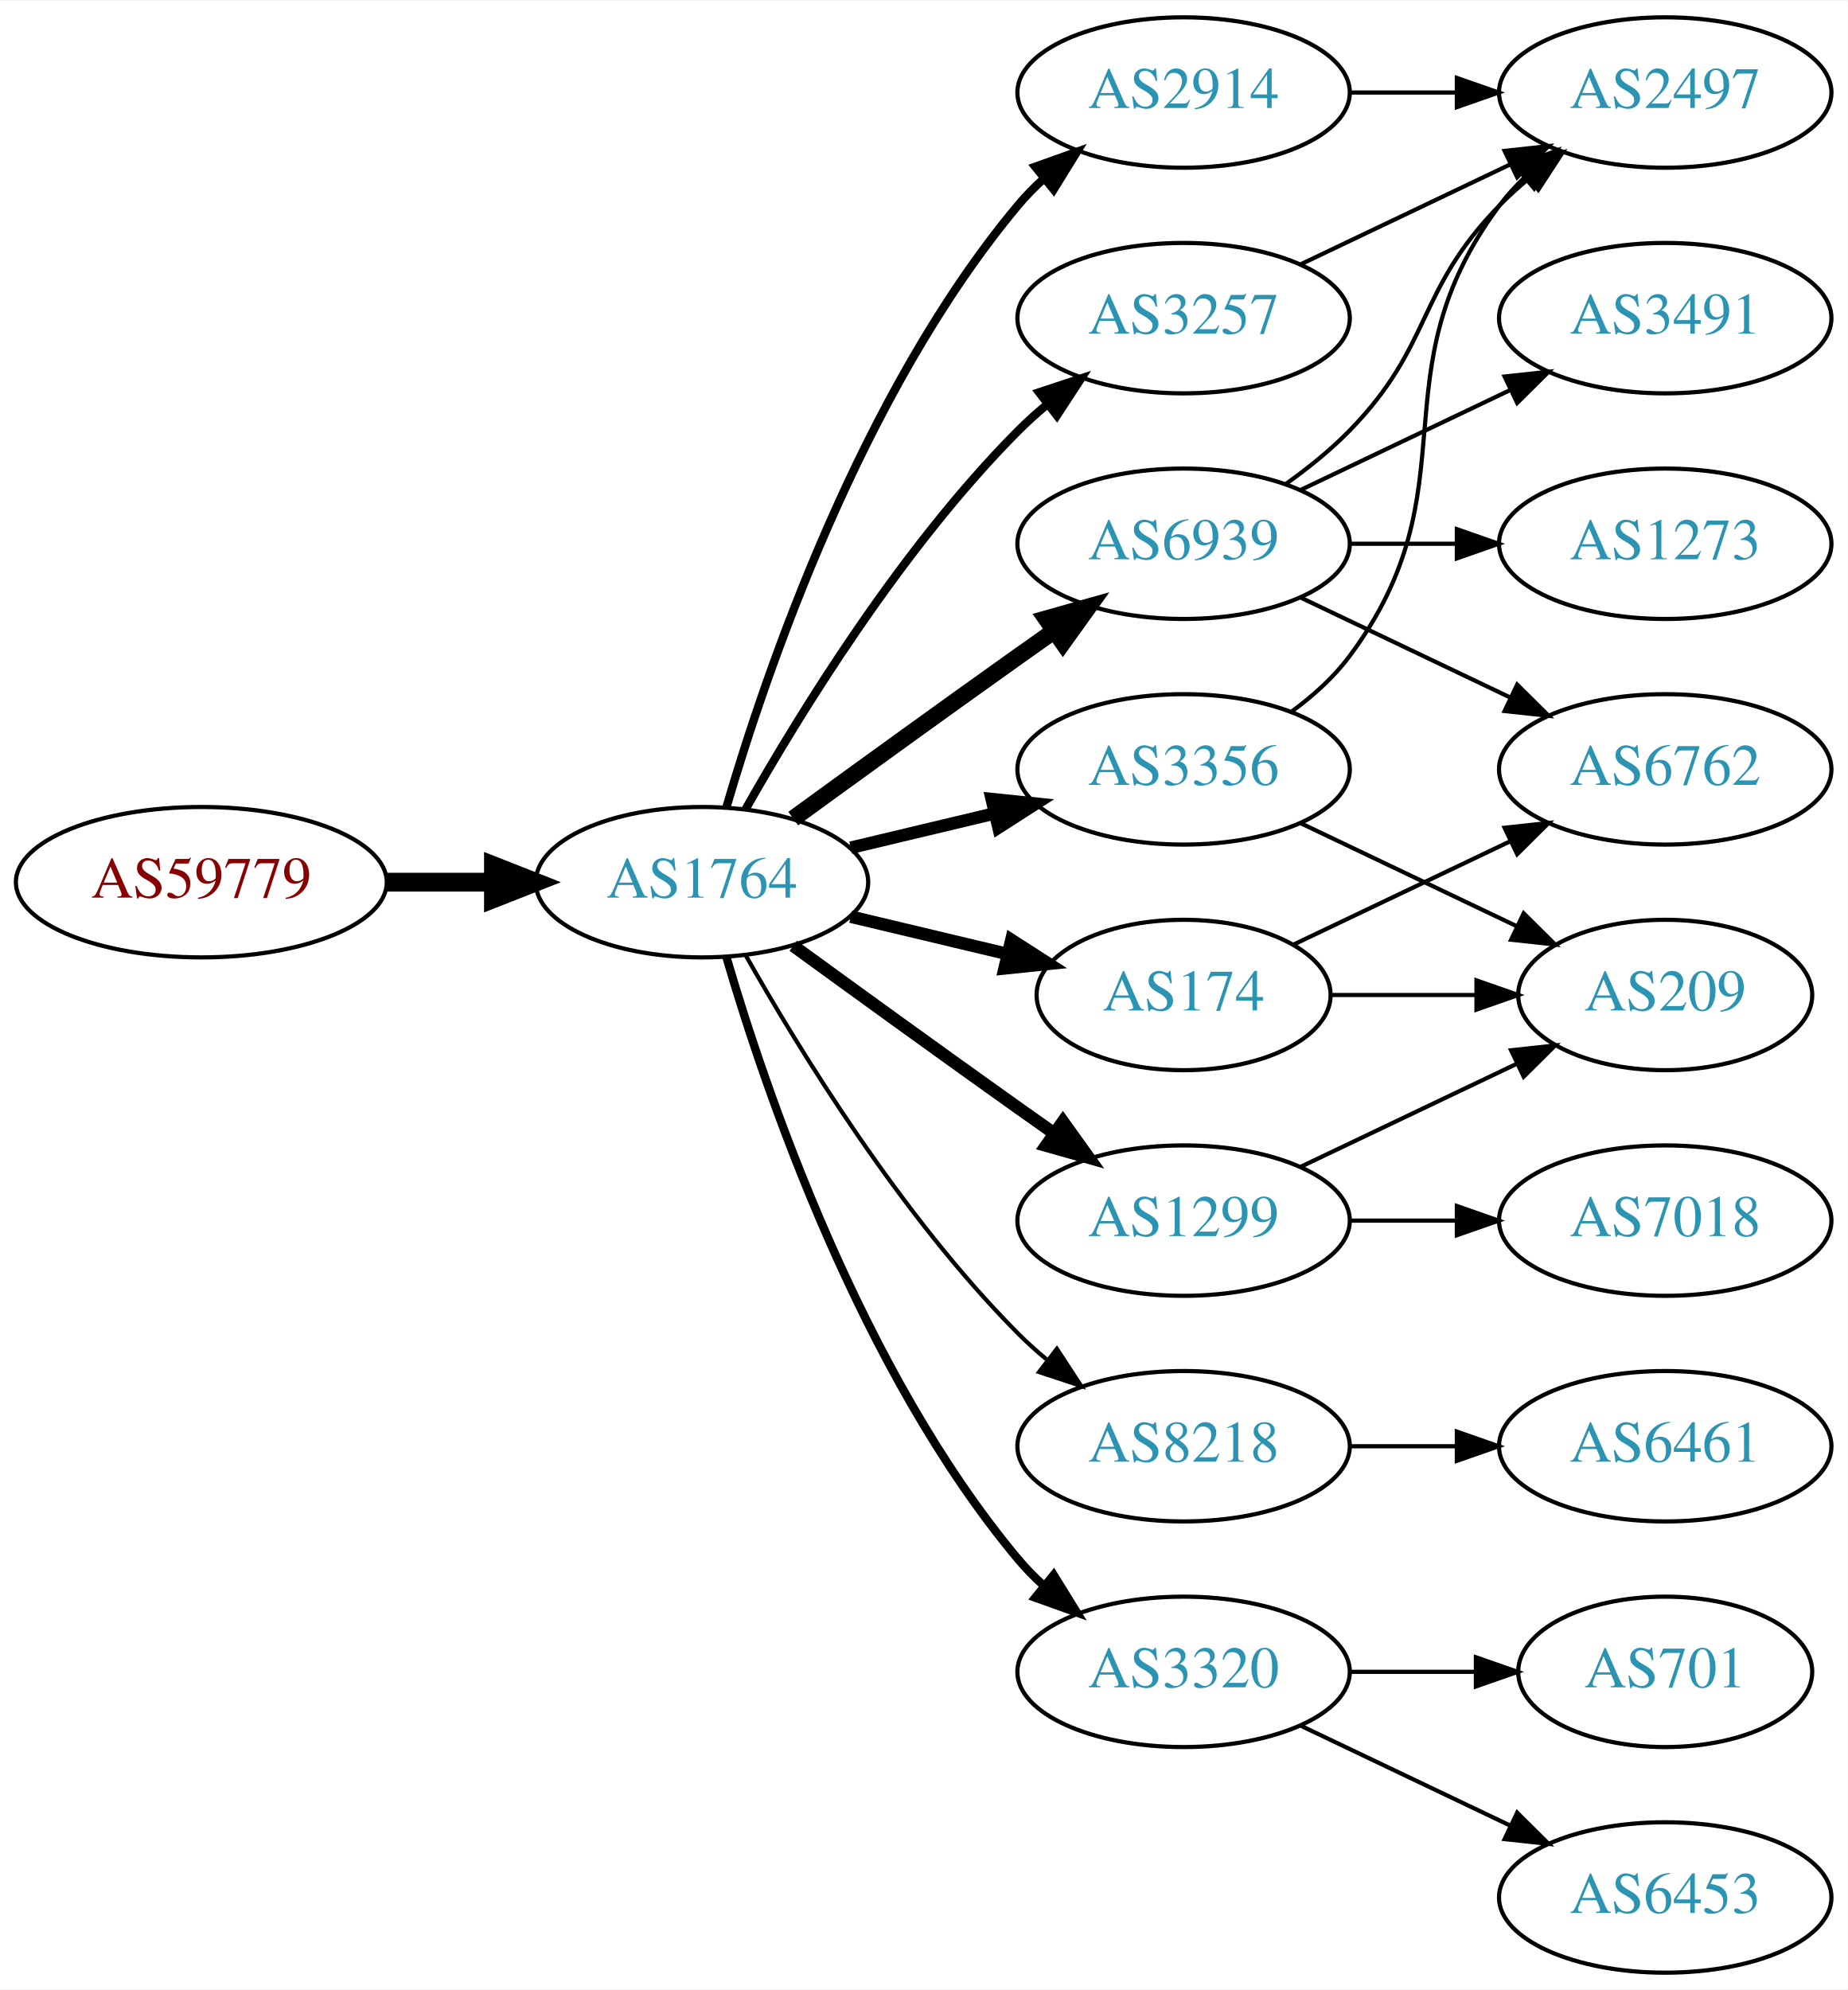
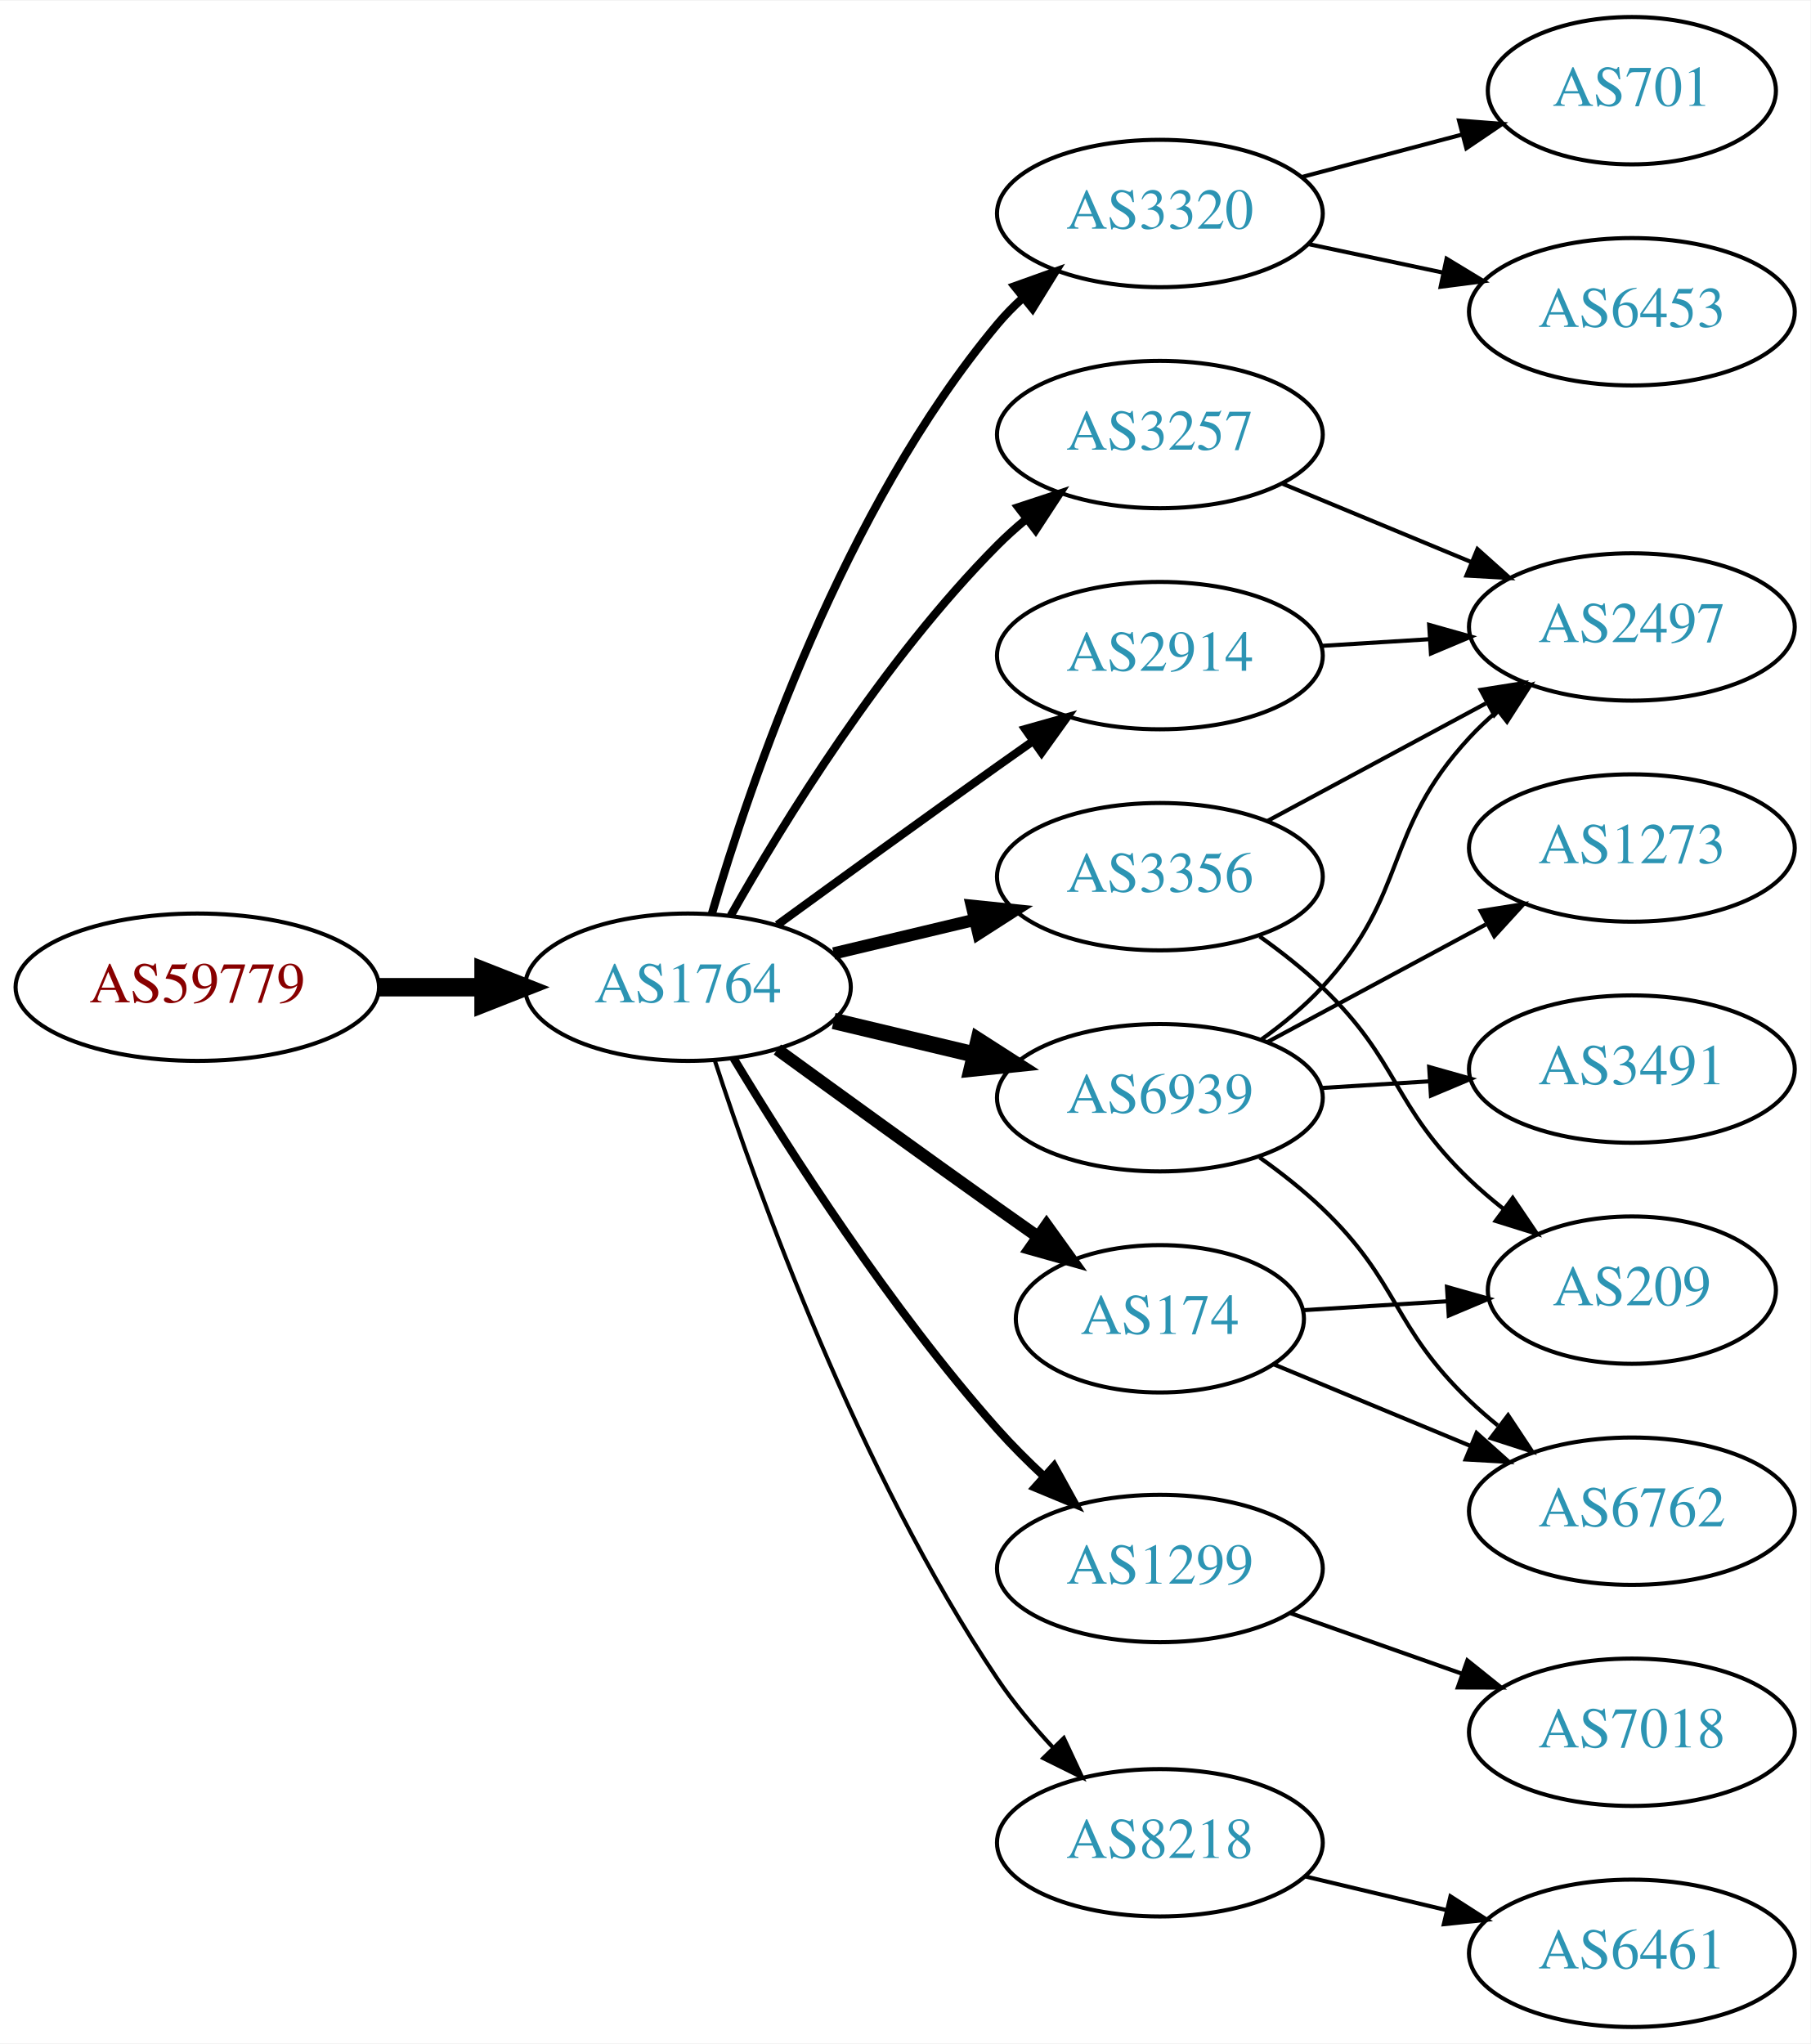
- <svg xmlns="http://www.w3.org/2000/svg" xmlns:xlink="http://www.w3.org/1999/xlink" width="442pt" height="476pt" viewBox="0.00 0.00 442.27 476.00">
-   <g id="graph0" class="graph" transform="scale(1 1) rotate(0) translate(4 472)">
-     <polygon fill="white" stroke="none" points="-4,4 -4,-472 438.271,-472 438.271,4 -4,4" />
+ <svg xmlns="http://www.w3.org/2000/svg" xmlns:xlink="http://www.w3.org/1999/xlink" width="442pt" height="499pt" viewBox="0.00 0.00 442.27 499.00">
+   <g id="graph0" class="graph" transform="scale(1 1) rotate(0) translate(4 495)">
+     <polygon fill="white" stroke="none" points="-4,4 -4,-495 438.271,-495 438.271,4 -4,4" />
    <g id="node1" class="node">
      <g id="a_node1">
        <a xlink:href="/asn/59779" xlink:title="AS59779 ~ Ixolit GmbH [AT]">
-           <ellipse fill="#ffffff" stroke="black" cx="44.196" cy="-261" rx="44.393" ry="18" />
-           <text text-anchor="middle" x="44.196" y="-257.3" font-family="Times,serif" font-size="14.00" fill="#880000">AS59779</text>
+           <ellipse fill="#ffffff" stroke="black" cx="44.196" cy="-254" rx="44.393" ry="18" />
+           <text text-anchor="middle" x="44.196" y="-250.3" font-family="Times,serif" font-size="14.00" fill="#880000">AS59779</text>
        </a>
      </g>
    </g>
    <g id="node2" class="node">
      <g id="a_node2">
        <a xlink:href="/asn/1764" xlink:title="AS1764 ~ NEXTLAYER-AS [AT]">
-           <ellipse fill="#ffffff" stroke="black" cx="164.039" cy="-261" rx="39.794" ry="18" />
-           <text text-anchor="middle" x="164.039" y="-257.3" font-family="Times,serif" font-size="14.00" fill="#2c94b3">AS1764</text>
+           <ellipse fill="#ffffff" stroke="black" cx="164.039" cy="-254" rx="39.794" ry="18" />
+           <text text-anchor="middle" x="164.039" y="-250.3" font-family="Times,serif" font-size="14.00" fill="#2c94b3">AS1764</text>
        </a>
      </g>
    </g>
    <g id="edge1" class="edge">
-       <path fill="none" stroke="black" stroke-width="4.5" d="M88.407,-261C96.72,-261 105.482,-261 113.965,-261" />
-       <polygon fill="black" stroke="black" stroke-width="4.5" points="114.123,-264.938 124.123,-261 114.123,-257.063 114.123,-264.938" />
+       <path fill="none" stroke="black" stroke-width="4.5" d="M88.407,-254C96.72,-254 105.482,-254 113.965,-254" />
+       <polygon fill="black" stroke="black" stroke-width="4.5" points="114.123,-257.938 124.123,-254 114.123,-250.063 114.123,-257.938" />
    </g>
    <g id="node3" class="node">
      <g id="a_node3">
-         <a xlink:href="/asn/2914" xlink:title="AS2914 ~ NTT America, Inc. [US]">
-           <ellipse fill="#ffffff" stroke="black" cx="279.332" cy="-450" rx="39.794" ry="18" />
-           <text text-anchor="middle" x="279.332" y="-446.3" font-family="Times,serif" font-size="14.00" fill="#2c94b3">AS2914</text>
+         <a xlink:href="/asn/3320" xlink:title="AS3320 ~ DTAG [DE]">
+           <ellipse fill="#ffffff" stroke="black" cx="279.332" cy="-443" rx="39.794" ry="18" />
+           <text text-anchor="middle" x="279.332" y="-439.3" font-family="Times,serif" font-size="14.00" fill="#2c94b3">AS3320</text>
        </a>
      </g>
    </g>
    <g id="edge2" class="edge">
-       <path fill="none" stroke="black" stroke-width="2" d="M169.913,-279.002C179.227,-310.844 202.043,-377.981 239.685,-423 241.555,-425.237 243.654,-427.374 245.88,-429.396" />
-       <polygon fill="black" stroke="black" stroke-width="2" points="243.823,-432.234 253.799,-435.804 248.227,-426.793 243.823,-432.234" />
+       <path fill="none" stroke="black" stroke-width="2" d="M169.913,-272.002C179.227,-303.844 202.043,-370.981 239.685,-416 241.555,-418.237 243.654,-420.374 245.88,-422.396" />
+       <polygon fill="black" stroke="black" stroke-width="2" points="243.823,-425.234 253.799,-428.804 248.227,-419.793 243.823,-425.234" />
    </g>
    <g id="node4" class="node">
      <g id="a_node4">
-         <a xlink:href="/asn/8218" xlink:title="AS8218 ~ legacy Neotelecoms [FR]">
-           <ellipse fill="#ffffff" stroke="black" cx="279.332" cy="-126" rx="39.794" ry="18" />
-           <text text-anchor="middle" x="279.332" y="-122.3" font-family="Times,serif" font-size="14.00" fill="#2c94b3">AS8218</text>
+         <a xlink:href="/asn/6939" xlink:title="AS6939 ~ Hurricane Electric LLC [US]">
+           <ellipse fill="#ffffff" stroke="black" cx="279.332" cy="-227" rx="39.794" ry="18" />
+           <text text-anchor="middle" x="279.332" y="-223.3" font-family="Times,serif" font-size="14.00" fill="#2c94b3">AS6939</text>
        </a>
      </g>
    </g>
    <g id="edge3" class="edge">
-       <path fill="none" stroke="black" d="M174.498,-243.51C187.28,-220.904 211.712,-181.114 239.685,-153 241.796,-150.879 244.092,-148.812 246.477,-146.829" />
-       <polygon fill="black" stroke="black" points="248.993,-149.31 254.793,-140.444 244.73,-143.758 248.993,-149.31" />
+       <path fill="none" stroke="black" stroke-width="4" d="M199.646,-245.752C210.517,-243.162 222.671,-240.265 234.114,-237.538" />
+       <polygon fill="black" stroke="black" stroke-width="4" points="235.02,-240.92 243.936,-235.197 233.397,-234.111 235.02,-240.92" />
    </g>
    <g id="node5" class="node">
      <g id="a_node5">
-         <a xlink:href="/asn/3320" xlink:title="AS3320 ~ DTAG [DE]">
-           <ellipse fill="#ffffff" stroke="black" cx="279.332" cy="-72" rx="39.794" ry="18" />
-           <text text-anchor="middle" x="279.332" y="-68.3" font-family="Times,serif" font-size="14.00" fill="#2c94b3">AS3320</text>
+         <a xlink:href="/asn/1299" xlink:title="AS1299 ~ Telia Carrier [EU]">
+           <ellipse fill="#ffffff" stroke="black" cx="279.332" cy="-112" rx="39.794" ry="18" />
+           <text text-anchor="middle" x="279.332" y="-108.3" font-family="Times,serif" font-size="14.00" fill="#2c94b3">AS1299</text>
        </a>
      </g>
    </g>
    <g id="edge4" class="edge">
-       <path fill="none" stroke="black" stroke-width="2" d="M169.913,-242.998C179.227,-211.156 202.043,-144.019 239.685,-99 241.555,-96.763 243.654,-94.626 245.88,-92.604" />
-       <polygon fill="black" stroke="black" stroke-width="2" points="248.227,-95.207 253.799,-86.196 243.823,-89.766 248.227,-95.207" />
+       <path fill="none" stroke="black" stroke-width="2" d="M175.226,-236.594C188.601,-214.425 213.477,-175.461 239.685,-146 243.16,-142.094 247.065,-138.198 251.021,-134.511" />
+       <polygon fill="black" stroke="black" stroke-width="2" points="253.479,-137.008 258.595,-127.731 248.81,-131.793 253.479,-137.008" />
    </g>
    <g id="node6" class="node">
      <g id="a_node6">
        <a xlink:href="/asn/3257" xlink:title="AS3257 ~ GTT [DE]">
-           <ellipse fill="#ffffff" stroke="black" cx="279.332" cy="-396" rx="39.794" ry="18" />
-           <text text-anchor="middle" x="279.332" y="-392.3" font-family="Times,serif" font-size="14.00" fill="#2c94b3">AS3257</text>
+           <ellipse fill="#ffffff" stroke="black" cx="279.332" cy="-389" rx="39.794" ry="18" />
+           <text text-anchor="middle" x="279.332" y="-385.3" font-family="Times,serif" font-size="14.00" fill="#2c94b3">AS3257</text>
        </a>
      </g>
    </g>
    <g id="edge5" class="edge">
-       <path fill="none" stroke="black" stroke-width="2" d="M174.498,-278.49C187.28,-301.096 211.712,-340.886 239.685,-369 241.796,-371.121 244.092,-373.188 246.477,-375.171" />
-       <polygon fill="black" stroke="black" stroke-width="2" points="244.73,-378.242 254.793,-381.556 248.993,-372.69 244.73,-378.242" />
+       <path fill="none" stroke="black" stroke-width="2" d="M174.498,-271.49C187.28,-294.096 211.712,-333.886 239.685,-362 241.796,-364.121 244.092,-366.188 246.477,-368.171" />
+       <polygon fill="black" stroke="black" stroke-width="2" points="244.73,-371.242 254.793,-374.556 248.993,-365.69 244.73,-371.242" />
    </g>
    <g id="node7" class="node">
      <g id="a_node7">
-         <a xlink:href="/asn/6939" xlink:title="AS6939 ~ Hurricane Electric LLC [US]">
-           <ellipse fill="#ffffff" stroke="black" cx="279.332" cy="-342" rx="39.794" ry="18" />
-           <text text-anchor="middle" x="279.332" y="-338.3" font-family="Times,serif" font-size="14.00" fill="#2c94b3">AS6939</text>
+         <a xlink:href="/asn/174" xlink:title="AS174 ~ Cogent Communications [US]">
+           <ellipse fill="#ffffff" stroke="black" cx="279.332" cy="-173" rx="35.194" ry="18" />
+           <text text-anchor="middle" x="279.332" y="-169.3" font-family="Times,serif" font-size="14.00" fill="#2c94b3">AS174</text>
        </a>
      </g>
    </g>
    <g id="edge6" class="edge">
-       <path fill="none" stroke="black" stroke-width="4" d="M185.887,-276.222C200.821,-287.091 221.435,-302.025 239.685,-315 242.506,-317.005 245.449,-319.085 248.397,-321.159" />
-       <polygon fill="black" stroke="black" stroke-width="4" points="246.424,-324.05 256.621,-326.926 250.443,-318.319 246.424,-324.05" />
+       <path fill="none" stroke="black" stroke-width="3" d="M185.887,-238.778C200.821,-227.909 221.435,-212.975 239.685,-200 242.895,-197.718 246.264,-195.339 249.619,-192.982" />
+       <polygon fill="black" stroke="black" stroke-width="3" points="251.647,-195.834 257.83,-187.23 247.631,-190.101 251.647,-195.834" />
    </g>
    <g id="node8" class="node">
      <g id="a_node8">
        <a xlink:href="/asn/3356" xlink:title="AS3356 ~ Level 3 Parent, LLC [US]">
-           <ellipse fill="#ffffff" stroke="black" cx="279.332" cy="-288" rx="39.794" ry="18" />
-           <text text-anchor="middle" x="279.332" y="-284.3" font-family="Times,serif" font-size="14.00" fill="#2c94b3">AS3356</text>
+           <ellipse fill="#ffffff" stroke="black" cx="279.332" cy="-281" rx="39.794" ry="18" />
+           <text text-anchor="middle" x="279.332" y="-277.3" font-family="Times,serif" font-size="14.00" fill="#2c94b3">AS3356</text>
        </a>
      </g>
    </g>
    <g id="edge7" class="edge">
-       <path fill="none" stroke="black" stroke-width="3" d="M199.646,-269.248C210.517,-271.838 222.671,-274.735 234.114,-277.462" />
-       <polygon fill="black" stroke="black" stroke-width="3" points="233.397,-280.889 243.936,-279.803 235.02,-274.08 233.397,-280.889" />
+       <path fill="none" stroke="black" stroke-width="3" d="M199.646,-262.248C210.517,-264.838 222.671,-267.735 234.114,-270.462" />
+       <polygon fill="black" stroke="black" stroke-width="3" points="233.397,-273.889 243.936,-272.803 235.02,-267.08 233.397,-273.889" />
    </g>
    <g id="node9" class="node">
      <g id="a_node9">
-         <a xlink:href="/asn/174" xlink:title="AS174 ~ Cogent Communications [US]">
-           <ellipse fill="#ffffff" stroke="black" cx="279.332" cy="-234" rx="35.194" ry="18" />
-           <text text-anchor="middle" x="279.332" y="-230.3" font-family="Times,serif" font-size="14.00" fill="#2c94b3">AS174</text>
+         <a xlink:href="/asn/8218" xlink:title="AS8218 ~ legacy Neotelecoms [FR]">
+           <ellipse fill="#ffffff" stroke="black" cx="279.332" cy="-45" rx="39.794" ry="18" />
+           <text text-anchor="middle" x="279.332" y="-41.3" font-family="Times,serif" font-size="14.00" fill="#2c94b3">AS8218</text>
        </a>
      </g>
    </g>
    <g id="edge8" class="edge">
-       <path fill="none" stroke="black" stroke-width="3" d="M199.646,-252.752C211.44,-249.942 224.745,-246.771 237.013,-243.847" />
-       <polygon fill="black" stroke="black" stroke-width="3" points="238.101,-247.186 247.018,-241.463 236.479,-240.376 238.101,-247.186" />
+       <path fill="none" stroke="black" d="M170.583,-236.177C181.03,-204.167 205.675,-135.57 239.685,-85 243.595,-79.186 248.394,-73.454 253.263,-68.225" />
+       <polygon fill="black" stroke="black" points="255.865,-70.57 260.352,-60.972 250.859,-65.677 255.865,-70.57" />
    </g>
    <g id="node10" class="node">
      <g id="a_node10">
-         <a xlink:href="/asn/1299" xlink:title="AS1299 ~ Telia Carrier [EU]">
-           <ellipse fill="#ffffff" stroke="black" cx="279.332" cy="-180" rx="39.794" ry="18" />
-           <text text-anchor="middle" x="279.332" y="-176.3" font-family="Times,serif" font-size="14.00" fill="#2c94b3">AS1299</text>
+         <a xlink:href="/asn/2914" xlink:title="AS2914 ~ NTT America, Inc. [US]">
+           <ellipse fill="#ffffff" stroke="black" cx="279.332" cy="-335" rx="39.794" ry="18" />
+           <text text-anchor="middle" x="279.332" y="-331.3" font-family="Times,serif" font-size="14.00" fill="#2c94b3">AS2914</text>
        </a>
      </g>
    </g>
    <g id="edge9" class="edge">
-       <path fill="none" stroke="black" stroke-width="3" d="M185.887,-245.778C200.821,-234.909 221.435,-219.975 239.685,-207 242.506,-204.995 245.449,-202.915 248.397,-200.841" />
-       <polygon fill="black" stroke="black" stroke-width="3" points="250.443,-203.681 256.621,-195.074 246.424,-197.95 250.443,-203.681" />
+       <path fill="none" stroke="black" stroke-width="2" d="M185.887,-269.222C200.821,-280.091 221.435,-295.025 239.685,-308 242.506,-310.005 245.449,-312.085 248.397,-314.159" />
+       <polygon fill="black" stroke="black" stroke-width="2" points="246.424,-317.05 256.621,-319.926 250.443,-311.319 246.424,-317.05" />
    </g>
    <g id="node11" class="node">
      <g id="a_node11">
-         <a xlink:href="/asn/2497" xlink:title="AS2497 ~ Internet Initiative Japan Inc. [JP]">
-           <ellipse fill="#ffffff" stroke="black" cx="394.625" cy="-450" rx="39.794" ry="18" />
-           <text text-anchor="middle" x="394.625" y="-446.3" font-family="Times,serif" font-size="14.00" fill="#2c94b3">AS2497</text>
+         <a xlink:href="/asn/6453" xlink:title="AS6453 ~ TATA COMMUNICATIONS (AMERICA) INC [US]">
+           <ellipse fill="#ffffff" stroke="black" cx="394.625" cy="-419" rx="39.794" ry="18" />
+           <text text-anchor="middle" x="394.625" y="-415.3" font-family="Times,serif" font-size="14.00" fill="#2c94b3">AS6453</text>
        </a>
      </g>
    </g>
    <g id="edge10" class="edge">
-       <path fill="none" stroke="black" d="M319.004,-450C327.207,-450 335.971,-450 344.503,-450" />
-       <polygon fill="black" stroke="black" points="344.742,-453.5 354.742,-450 344.742,-446.5 344.742,-453.5" />
+       <path fill="none" stroke="black" d="M315.557,-435.538C326.001,-433.325 337.584,-430.872 348.561,-428.546" />
+       <polygon fill="black" stroke="black" points="349.363,-431.954 358.421,-426.458 347.913,-425.106 349.363,-431.954" />
    </g>
    <g id="node12" class="node">
      <g id="a_node12">
-         <a xlink:href="/asn/6461" xlink:title="AS6461 ~ Zayo Bandwidth [US]">
-           <ellipse fill="#ffffff" stroke="black" cx="394.625" cy="-126" rx="39.794" ry="18" />
-           <text text-anchor="middle" x="394.625" y="-122.3" font-family="Times,serif" font-size="14.00" fill="#2c94b3">AS6461</text>
+         <a xlink:href="/asn/701" xlink:title="AS701 ~ UUNET [US]">
+           <ellipse fill="#ffffff" stroke="black" cx="394.625" cy="-473" rx="35.194" ry="18" />
+           <text text-anchor="middle" x="394.625" y="-469.3" font-family="Times,serif" font-size="14.00" fill="#2c94b3">AS701</text>
        </a>
      </g>
    </g>
    <g id="edge11" class="edge">
-       <path fill="none" stroke="black" d="M319.004,-126C327.207,-126 335.971,-126 344.503,-126" />
-       <polygon fill="black" stroke="black" points="344.742,-129.5 354.742,-126 344.742,-122.5 344.742,-129.5" />
+       <path fill="none" stroke="black" d="M314.016,-451.92C326.266,-455.163 340.239,-458.864 353.024,-462.249" />
+       <polygon fill="black" stroke="black" points="352.404,-465.705 362.967,-464.882 354.196,-458.939 352.404,-465.705" />
    </g>
    <g id="node13" class="node">
      <g id="a_node13">
-         <a xlink:href="/asn/6453" xlink:title="AS6453 ~ TATA COMMUNICATIONS (AMERICA) INC [US]">
-           <ellipse fill="#ffffff" stroke="black" cx="394.625" cy="-18" rx="39.794" ry="18" />
-           <text text-anchor="middle" x="394.625" y="-14.3" font-family="Times,serif" font-size="14.00" fill="#2c94b3">AS6453</text>
+         <a xlink:href="/asn/2497" xlink:title="AS2497 ~ Internet Initiative Japan Inc. [JP]">
+           <ellipse fill="#ffffff" stroke="black" cx="394.625" cy="-342" rx="39.794" ry="18" />
+           <text text-anchor="middle" x="394.625" y="-338.3" font-family="Times,serif" font-size="14.00" fill="#2c94b3">AS2497</text>
        </a>
      </g>
    </g>
    <g id="edge12" class="edge">
-       <path fill="none" stroke="black" d="M307.468,-59.066C322.462,-51.919 341.283,-42.948 357.506,-35.215" />
-       <polygon fill="black" stroke="black" points="359.188,-38.291 366.71,-30.829 356.177,-31.972 359.188,-38.291" />
+       <path fill="none" stroke="black" d="M304.11,-241.214C309.358,-244.98 314.64,-249.316 318.978,-254 340.369,-277.097 333.587,-291.903 354.978,-315 357.011,-317.196 359.252,-319.315 361.6,-321.335" />
+       <polygon fill="black" stroke="black" points="359.814,-324.381 369.847,-327.786 364.127,-318.867 359.814,-324.381" />
    </g>
    <g id="node14" class="node">
      <g id="a_node14">
-         <a xlink:href="/asn/701" xlink:title="AS701 ~ UUNET [US]">
-           <ellipse fill="#ffffff" stroke="black" cx="394.625" cy="-72" rx="35.194" ry="18" />
-           <text text-anchor="middle" x="394.625" y="-68.3" font-family="Times,serif" font-size="14.00" fill="#2c94b3">AS701</text>
+         <a xlink:href="/asn/6762" xlink:title="AS6762 ~ TELECOM ITALIA SPARKLE S.p.A. [IT]">
+           <ellipse fill="#ffffff" stroke="black" cx="394.625" cy="-126" rx="39.794" ry="18" />
+           <text text-anchor="middle" x="394.625" y="-122.3" font-family="Times,serif" font-size="14.00" fill="#2c94b3">AS6762</text>
        </a>
      </g>
    </g>
    <g id="edge13" class="edge">
-       <path fill="none" stroke="black" d="M319.004,-72C328.709,-72 339.2,-72 349.163,-72" />
-       <polygon fill="black" stroke="black" points="349.299,-75.5 359.299,-72 349.299,-68.5 349.299,-75.5" />
-     </g>
-     <g id="edge14" class="edge">
-       <path fill="none" stroke="black" d="M307.468,-408.934C322.462,-416.081 341.283,-425.052 357.506,-432.785" />
-       <polygon fill="black" stroke="black" points="356.177,-436.028 366.71,-437.171 359.188,-429.709 356.177,-436.028" />
-     </g>
-     <g id="edge18" class="edge">
-       <path fill="none" stroke="black" d="M303.926,-356.389C309.182,-360.148 314.513,-364.437 318.978,-369 339.151,-389.617 334.806,-402.383 354.978,-423 357.071,-425.139 359.354,-427.218 361.731,-429.21" />
-       <polygon fill="black" stroke="black" points="359.974,-432.275 370.031,-435.611 364.249,-426.732 359.974,-432.275" />
+       <path fill="none" stroke="black" d="M303.712,-212.394C308.977,-208.645 314.366,-204.414 318.978,-200 337.987,-181.806 335.969,-171.194 354.978,-153 357.14,-150.931 359.473,-148.902 361.883,-146.944" />
+       <polygon fill="black" stroke="black" points="364.39,-149.436 370.244,-140.606 360.161,-143.858 364.39,-149.436" />
    </g>
    <g id="node15" class="node">
      <g id="a_node15">
-         <a xlink:href="/asn/6762" xlink:title="AS6762 ~ TELECOM ITALIA SPARKLE S.p.A. [IT]">
+         <a xlink:href="/asn/1273" xlink:title="AS1273 ~ Vodafone Group PLC [EU]">
          <ellipse fill="#ffffff" stroke="black" cx="394.625" cy="-288" rx="39.794" ry="18" />
-           <text text-anchor="middle" x="394.625" y="-284.3" font-family="Times,serif" font-size="14.00" fill="#2c94b3">AS6762</text>
-         </a>
-       </g>
-     </g>
-     <g id="edge15" class="edge">
-       <path fill="none" stroke="black" d="M307.468,-329.066C322.462,-321.919 341.283,-312.948 357.506,-305.215" />
-       <polygon fill="black" stroke="black" points="359.188,-308.291 366.71,-300.829 356.177,-301.972 359.188,-308.291" />
+           <text text-anchor="middle" x="394.625" y="-284.3" font-family="Times,serif" font-size="14.00" fill="#2c94b3">AS1273</text>
+         </a>
+       </g>
+     </g>
+     <g id="edge14" class="edge">
+       <path fill="none" stroke="black" d="M305.475,-240.538C321.206,-249.008 341.69,-260.037 358.952,-269.331" />
+       <polygon fill="black" stroke="black" points="357.696,-272.63 368.16,-274.289 361.014,-266.467 357.696,-272.63" />
    </g>
    <g id="node16" class="node">
      <g id="a_node16">
-         <a xlink:href="/asn/1273" xlink:title="AS1273 ~ Vodafone Group PLC [EU]">
-           <ellipse fill="#ffffff" stroke="black" cx="394.625" cy="-342" rx="39.794" ry="18" />
-           <text text-anchor="middle" x="394.625" y="-338.3" font-family="Times,serif" font-size="14.00" fill="#2c94b3">AS1273</text>
-         </a>
-       </g>
-     </g>
-     <g id="edge16" class="edge">
-       <path fill="none" stroke="black" d="M319.004,-342C327.207,-342 335.971,-342 344.503,-342" />
-       <polygon fill="black" stroke="black" points="344.742,-345.5 354.742,-342 344.742,-338.5 344.742,-345.5" />
-     </g>
-     <g id="node17" class="node">
-       <g id="a_node17">
        <a xlink:href="/asn/3491" xlink:title="AS3491 ~ PCCW Global, Inc. [US]">
-           <ellipse fill="#ffffff" stroke="black" cx="394.625" cy="-396" rx="39.794" ry="18" />
-           <text text-anchor="middle" x="394.625" y="-392.3" font-family="Times,serif" font-size="14.00" fill="#2c94b3">AS3491</text>
-         </a>
-       </g>
-     </g>
-     <g id="edge17" class="edge">
-       <path fill="none" stroke="black" d="M307.468,-354.934C322.462,-362.081 341.283,-371.052 357.506,-378.785" />
-       <polygon fill="black" stroke="black" points="356.177,-382.028 366.71,-383.171 359.188,-375.709 356.177,-382.028" />
-     </g>
-     <g id="edge23" class="edge">
-       <path fill="none" stroke="black" d="M305.262,-301.882C310.338,-305.611 315.256,-310.016 318.978,-315 349.249,-355.542 324.707,-382.458 354.978,-423 356.723,-425.336 358.73,-427.545 360.893,-429.617" />
-       <polygon fill="black" stroke="black" points="358.771,-432.405 368.694,-436.118 363.253,-427.027 358.771,-432.405" />
-     </g>
-     <g id="node18" class="node">
-       <g id="a_node18">
-         <a xlink:href="/asn/209" xlink:title="AS209 ~ CenturyLink Communications, LLC [US]">
-           <ellipse fill="#ffffff" stroke="black" cx="394.625" cy="-234" rx="35.194" ry="18" />
-           <text text-anchor="middle" x="394.625" y="-230.3" font-family="Times,serif" font-size="14.00" fill="#2c94b3">AS209</text>
-         </a>
-       </g>
-     </g>
-     <g id="edge24" class="edge">
-       <path fill="none" stroke="black" d="M307.468,-275.066C322.9,-267.71 342.385,-258.423 358.92,-250.541" />
-       <polygon fill="black" stroke="black" points="360.741,-253.551 368.262,-246.089 357.729,-247.232 360.741,-253.551" />
-     </g>
-     <g id="edge19" class="edge">
-       <path fill="none" stroke="black" d="M305.757,-246.119C321.059,-253.413 340.783,-262.814 357.665,-270.86" />
-       <polygon fill="black" stroke="black" points="356.172,-274.026 366.705,-275.169 359.184,-267.707 356.172,-274.026" />
-     </g>
-     <g id="edge20" class="edge">
-       <path fill="none" stroke="black" d="M314.631,-234C325.501,-234 337.678,-234 349.156,-234" />
-       <polygon fill="black" stroke="black" points="349.442,-237.5 359.442,-234 349.442,-230.5 349.442,-237.5" />
-     </g>
-     <g id="edge22" class="edge">
-       <path fill="none" stroke="black" d="M307.468,-192.934C322.9,-200.29 342.385,-209.577 358.92,-217.459" />
-       <polygon fill="black" stroke="black" points="357.729,-220.768 368.262,-221.911 360.741,-214.449 357.729,-220.768" />
+           <ellipse fill="#ffffff" stroke="black" cx="394.625" cy="-234" rx="39.794" ry="18" />
+           <text text-anchor="middle" x="394.625" y="-230.3" font-family="Times,serif" font-size="14.00" fill="#2c94b3">AS3491</text>
+         </a>
+       </g>
+     </g>
+     <g id="edge15" class="edge">
+       <path fill="none" stroke="black" d="M318.687,-229.37C327.177,-229.894 336.281,-230.457 345.115,-231.003" />
+       <polygon fill="black" stroke="black" points="345.111,-234.509 355.308,-231.633 345.543,-227.522 345.111,-234.509" />
    </g>
    <g id="node19" class="node">
      <g id="a_node19">
        <a xlink:href="/asn/7018" xlink:title="AS7018 ~ AT&amp;T Services, Inc. [US]">
-           <ellipse fill="#ffffff" stroke="black" cx="394.625" cy="-180" rx="39.794" ry="18" />
-           <text text-anchor="middle" x="394.625" y="-176.3" font-family="Times,serif" font-size="14.00" fill="#2c94b3">AS7018</text>
+           <ellipse fill="#ffffff" stroke="black" cx="394.625" cy="-72" rx="39.794" ry="18" />
+           <text text-anchor="middle" x="394.625" y="-68.3" font-family="Times,serif" font-size="14.00" fill="#2c94b3">AS7018</text>
+         </a>
+       </g>
+     </g>
+     <g id="edge23" class="edge">
+       <path fill="none" stroke="black" d="M311.289,-101.07C324.153,-96.528 339.259,-91.195 352.995,-86.345" />
+       <polygon fill="black" stroke="black" points="354.44,-89.547 362.704,-82.917 352.109,-82.946 354.44,-89.547" />
+     </g>
+     <g id="edge16" class="edge">
+       <path fill="none" stroke="black" d="M309.213,-377.018C323.196,-371.218 340.177,-364.173 355.231,-357.928" />
+       <polygon fill="black" stroke="black" points="356.9,-361.025 364.796,-353.96 354.218,-354.559 356.9,-361.025" />
+     </g>
+     <g id="edge20" class="edge">
+       <path fill="none" stroke="black" d="M307.18,-161.862C321.486,-155.927 339.336,-148.522 355.095,-141.984" />
+       <polygon fill="black" stroke="black" points="356.691,-145.111 364.587,-138.046 354.009,-138.646 356.691,-145.111" />
+     </g>
+     <g id="node17" class="node">
+       <g id="a_node17">
+         <a xlink:href="/asn/209" xlink:title="AS209 ~ CenturyLink Communications, LLC [US]">
+           <ellipse fill="#ffffff" stroke="black" cx="394.625" cy="-180" rx="35.194" ry="18" />
+           <text text-anchor="middle" x="394.625" y="-176.3" font-family="Times,serif" font-size="14.00" fill="#2c94b3">AS209</text>
        </a>
      </g>
    </g>
    <g id="edge21" class="edge">
-       <path fill="none" stroke="black" d="M319.004,-180C327.207,-180 335.971,-180 344.503,-180" />
-       <polygon fill="black" stroke="black" points="344.742,-183.5 354.742,-180 344.742,-176.5 344.742,-183.5" />
+       <path fill="none" stroke="black" d="M314.323,-175.1C325.414,-175.785 337.891,-176.556 349.609,-177.28" />
+       <polygon fill="black" stroke="black" points="349.46,-180.778 359.657,-177.901 349.892,-173.791 349.46,-180.778" />
+     </g>
+     <g id="edge17" class="edge">
+       <path fill="none" stroke="black" d="M305.475,-294.538C321.206,-303.008 341.69,-314.037 358.952,-323.331" />
+       <polygon fill="black" stroke="black" points="357.696,-326.63 368.16,-328.289 361.014,-320.467 357.696,-326.63" />
+     </g>
+     <g id="edge18" class="edge">
+       <path fill="none" stroke="black" d="M303.712,-266.394C308.977,-262.645 314.366,-258.414 318.978,-254 337.987,-235.806 335.969,-225.194 354.978,-207 357.539,-204.549 360.34,-202.154 363.226,-199.867" />
+       <polygon fill="black" stroke="black" points="365.519,-202.524 371.457,-193.749 361.343,-196.906 365.519,-202.524" />
+     </g>
+     <g id="node18" class="node">
+       <g id="a_node18">
+         <a xlink:href="/asn/6461" xlink:title="AS6461 ~ Zayo Bandwidth [US]">
+           <ellipse fill="#ffffff" stroke="black" cx="394.625" cy="-18" rx="39.794" ry="18" />
+           <text text-anchor="middle" x="394.625" y="-14.3" font-family="Times,serif" font-size="14.00" fill="#2c94b3">AS6461</text>
+         </a>
+       </g>
+     </g>
+     <g id="edge19" class="edge">
+       <path fill="none" stroke="black" d="M314.939,-36.752C325.81,-34.162 337.964,-31.265 349.407,-28.538" />
+       <polygon fill="black" stroke="black" points="350.313,-31.92 359.229,-26.197 348.69,-25.111 350.313,-31.92" />
+     </g>
+     <g id="edge22" class="edge">
+       <path fill="none" stroke="black" d="M318.687,-337.37C327.177,-337.894 336.281,-338.457 345.115,-339.003" />
+       <polygon fill="black" stroke="black" points="345.111,-342.509 355.308,-339.633 345.543,-335.522 345.111,-342.509" />
    </g>
  </g>
</svg>
